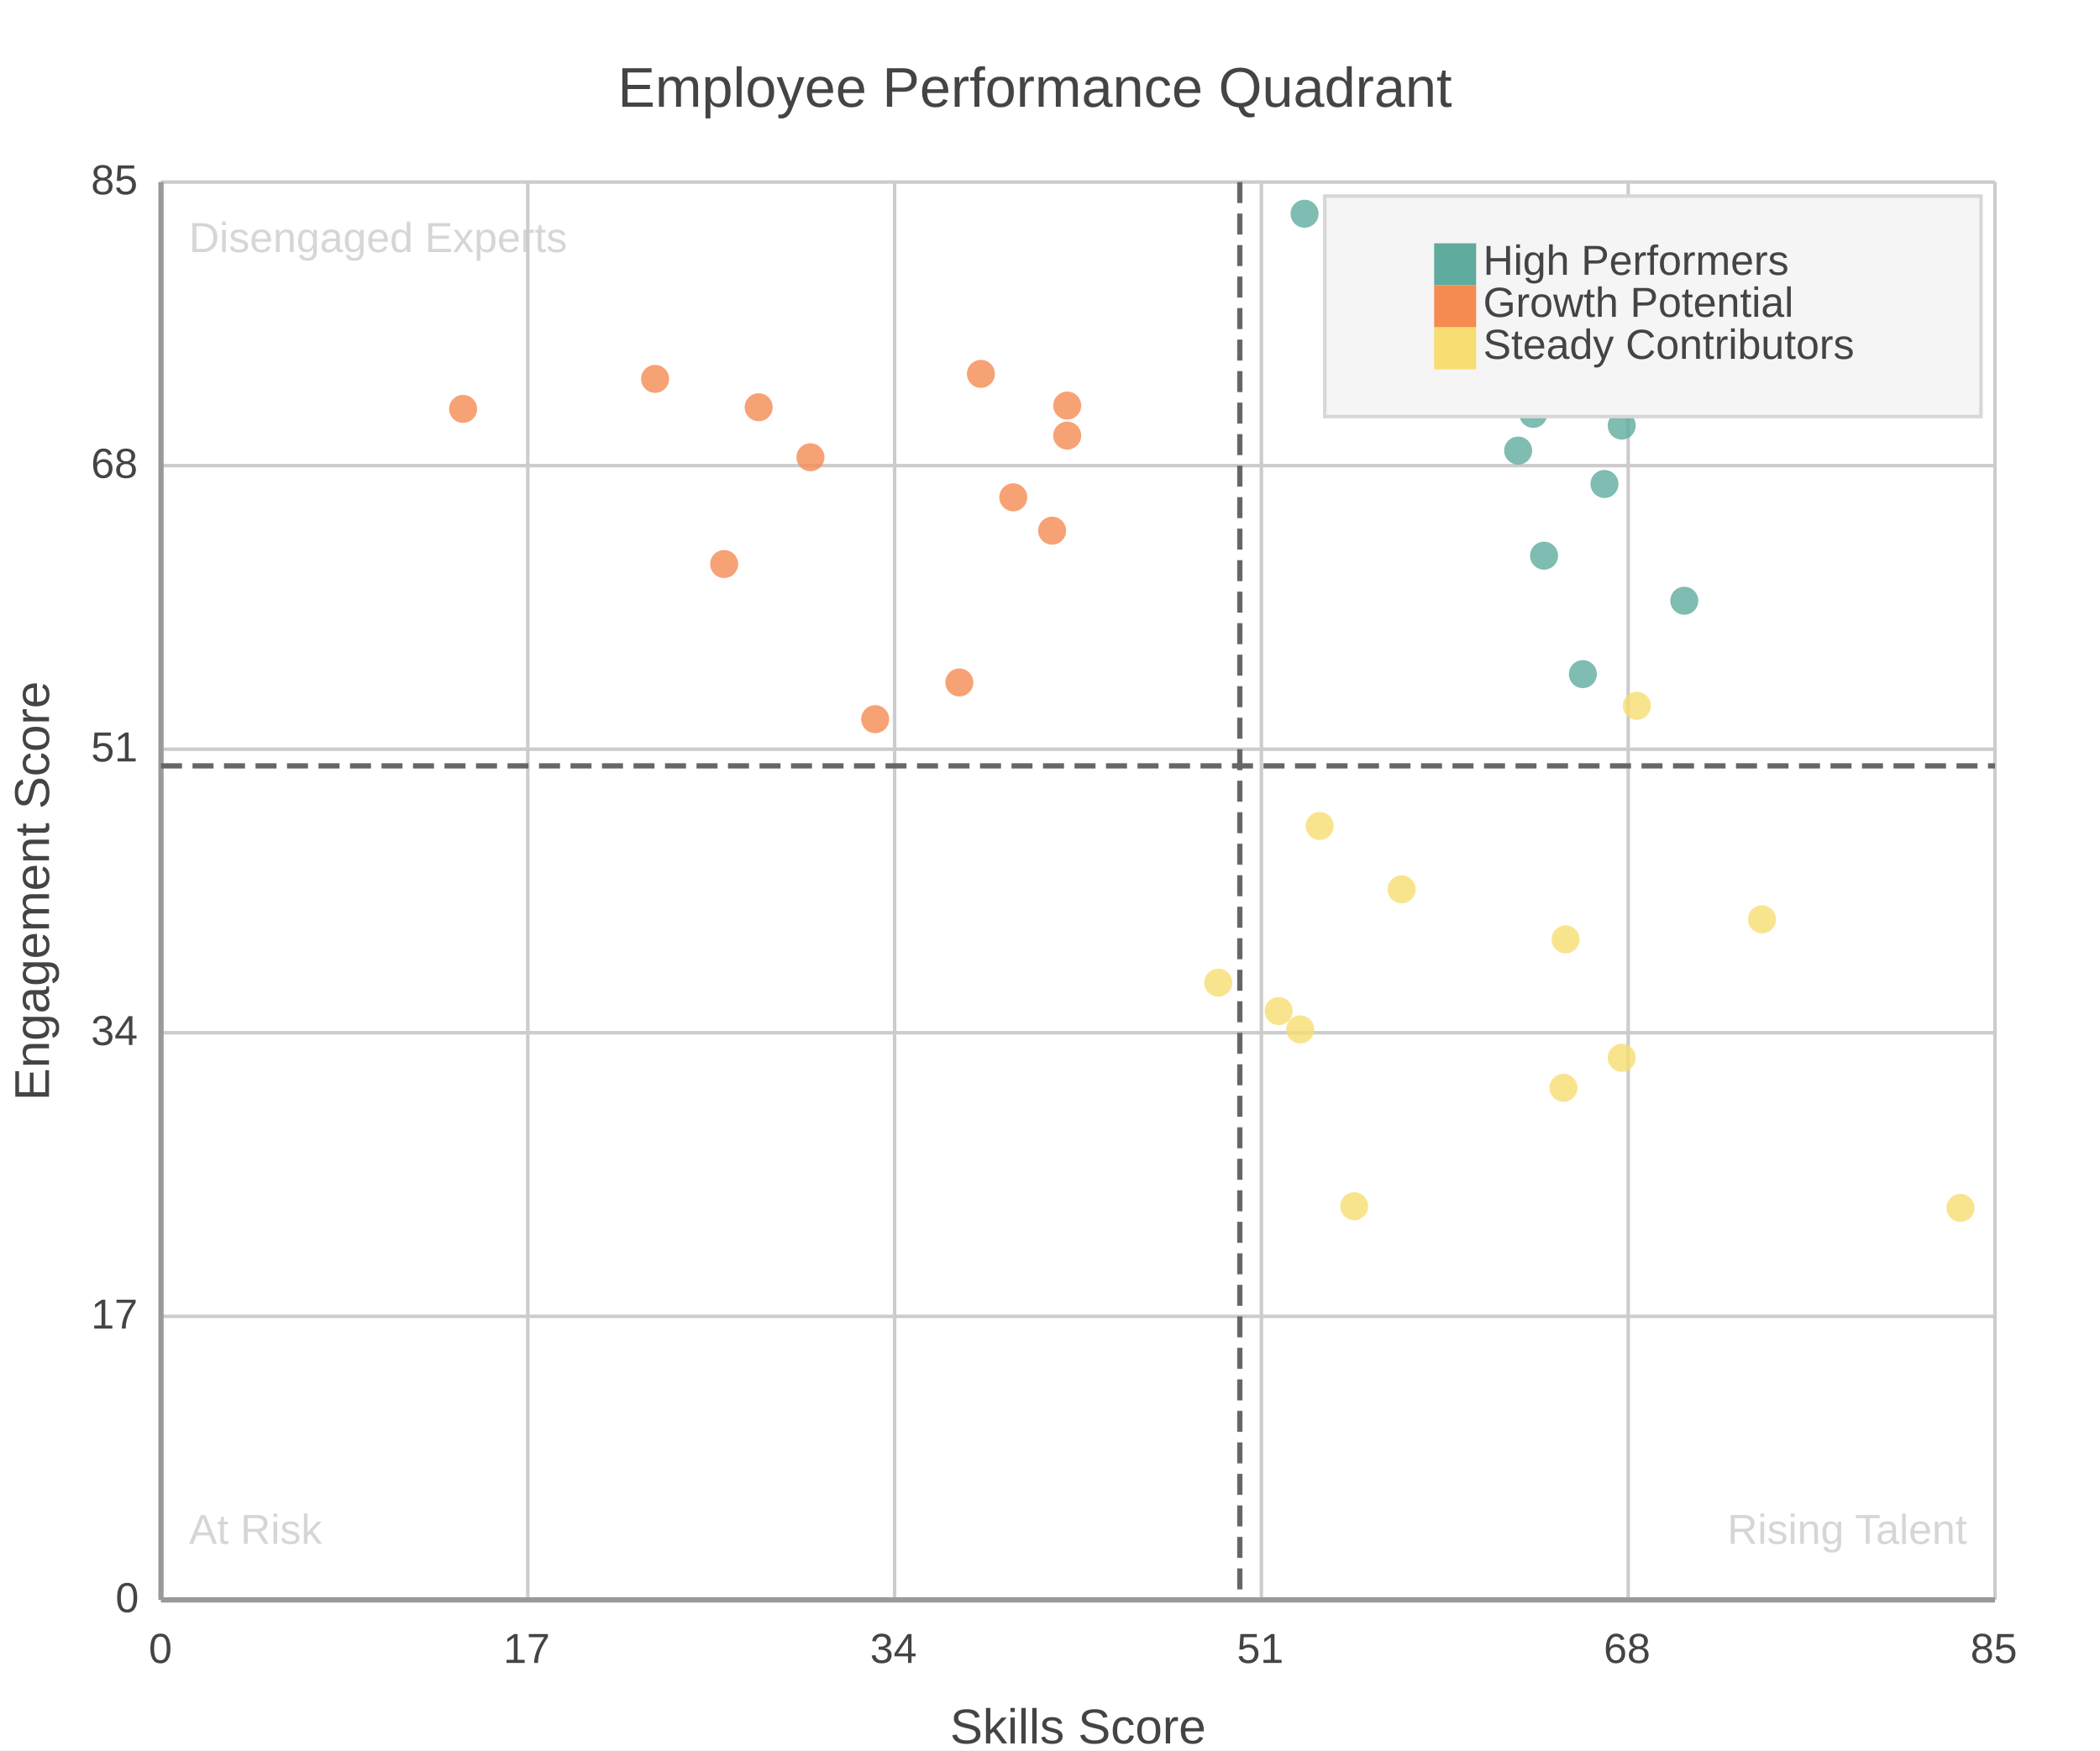
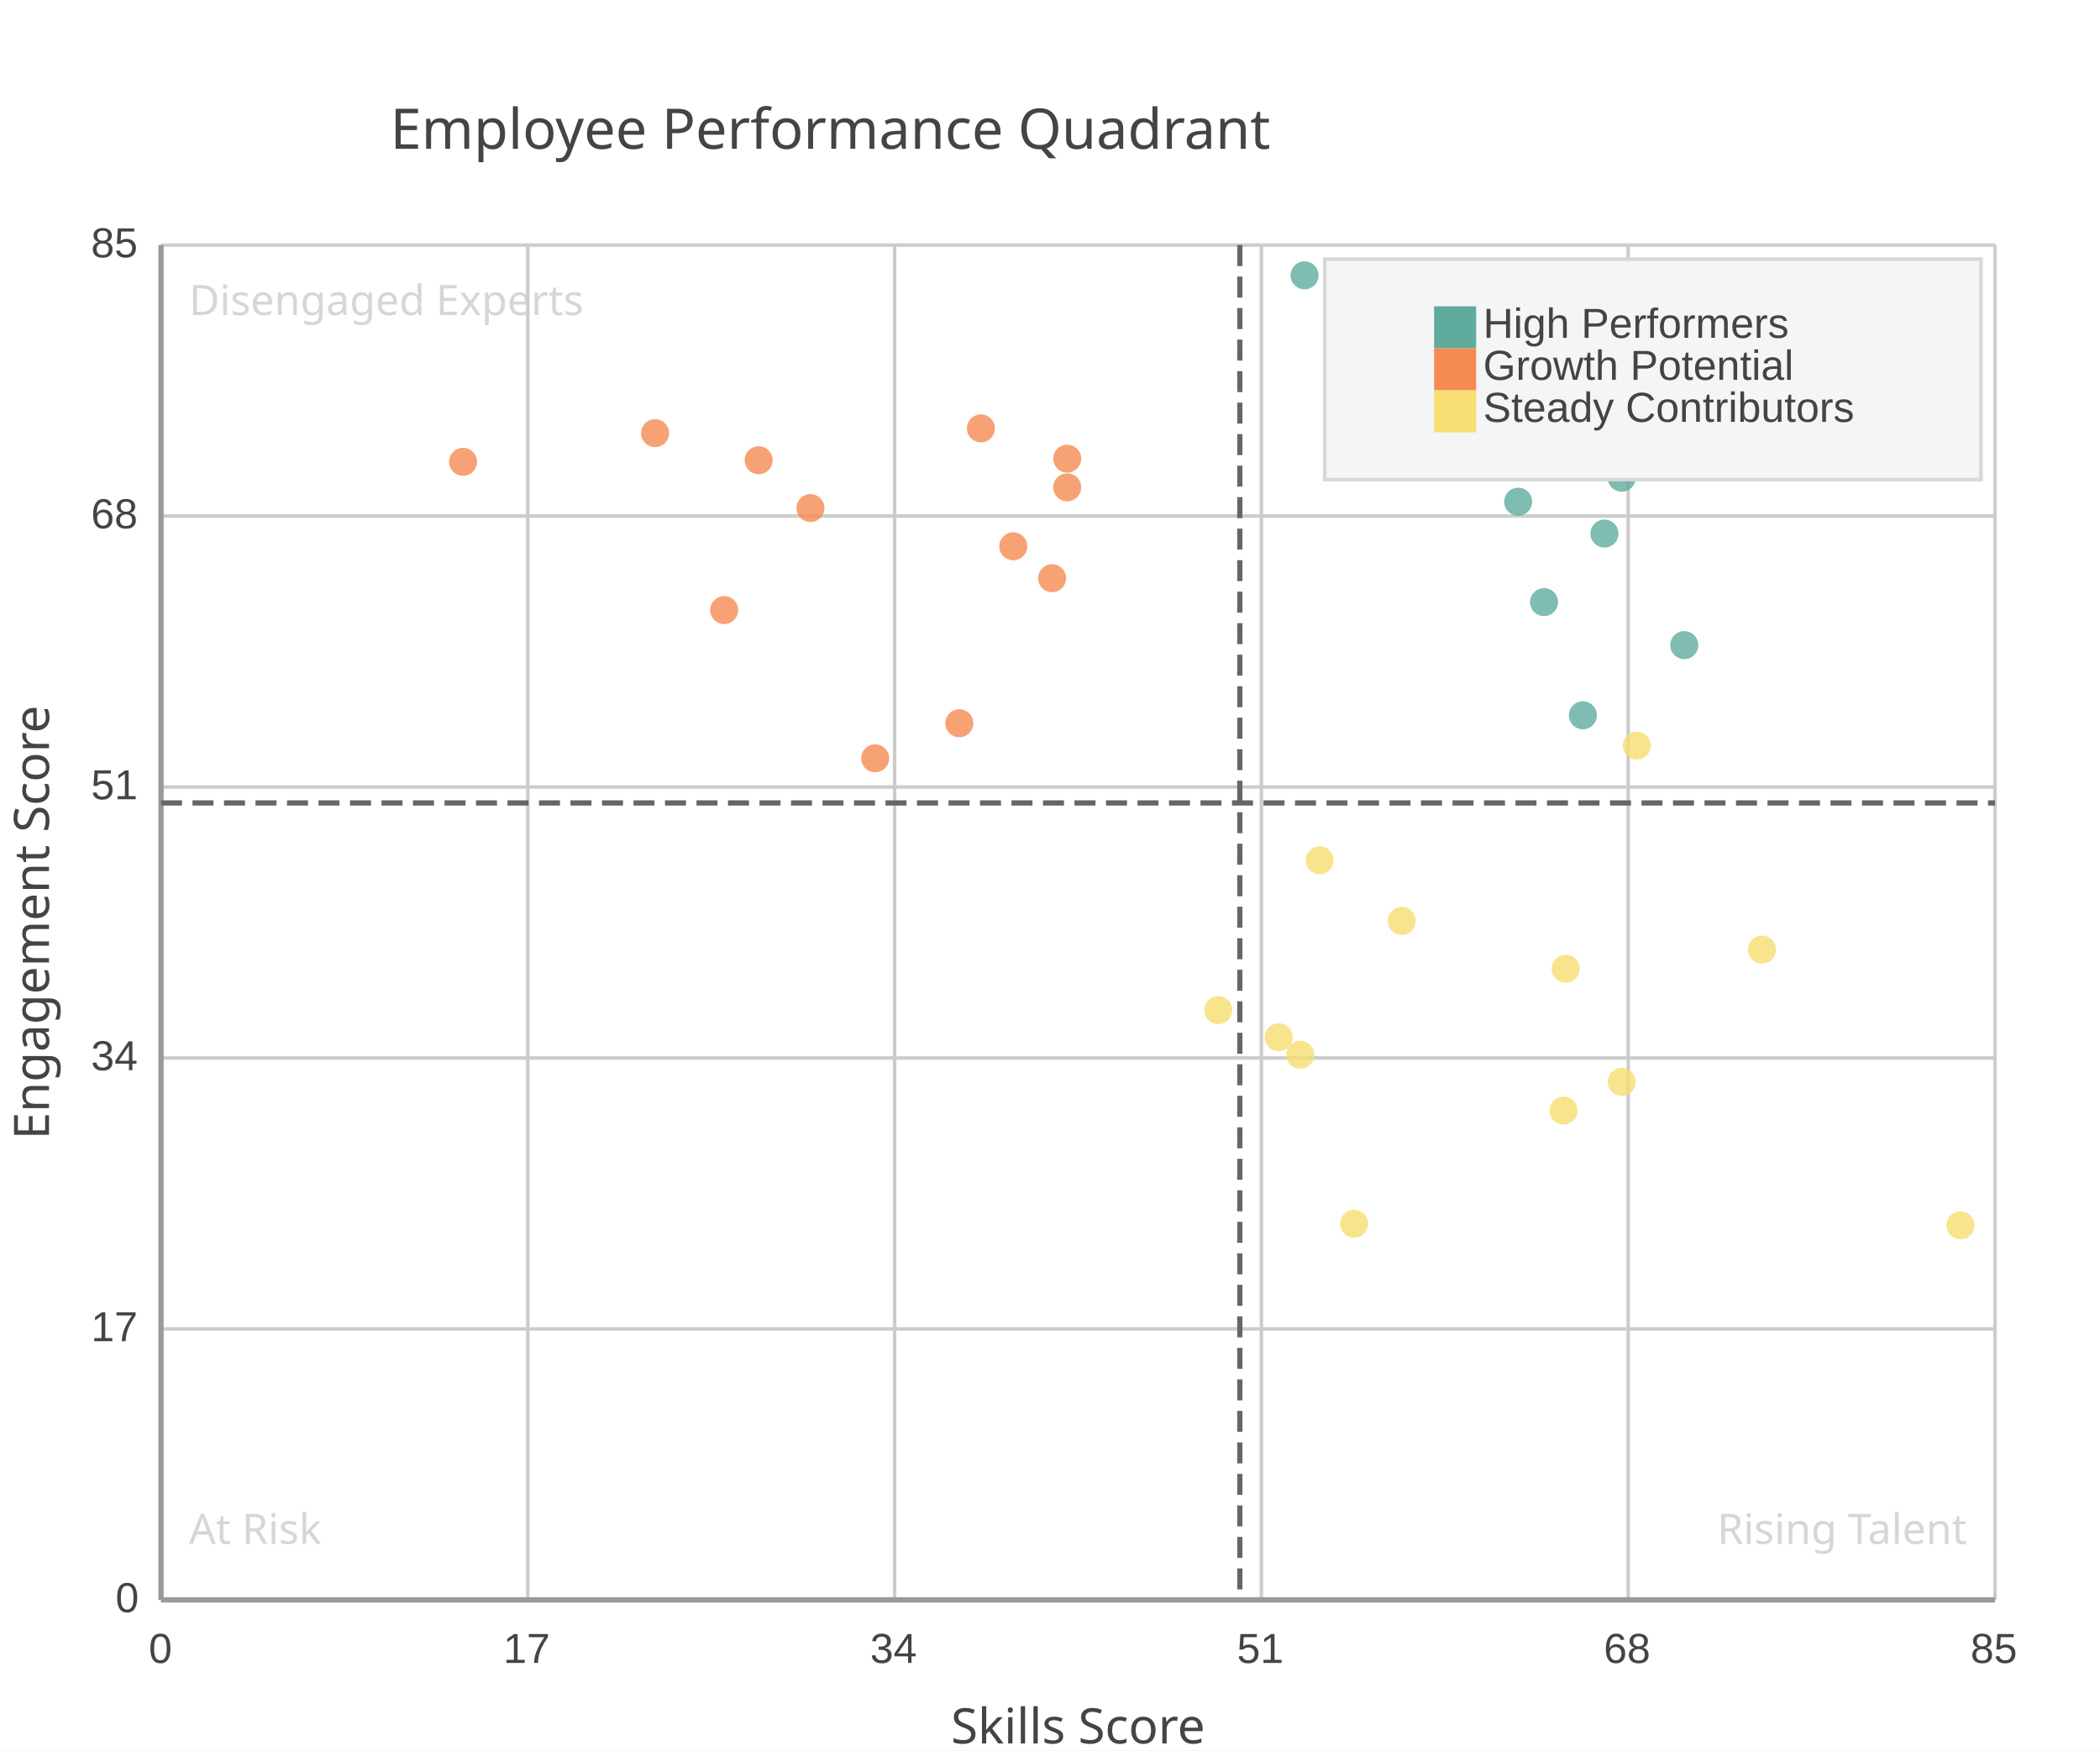
<svg xmlns="http://www.w3.org/2000/svg" width="600" height="500" viewBox="0 0 600 500">
  <path fill="#FFFFFF" d="M0 0 h600 v500 h-600 v-500Z" />
-   <text transform="translate(-123.5, 18)" fill="#444444" font-family="Arial" font-weight="normal" font-size="16" x="300.0" y="12.5">Employee Performance Quadrant</text>
+   <text transform="translate(-188.5, 30)" fill="#444444" font-family="JetBrains Mono" font-weight="normal" font-size="16" x="300.0" y="12.5">Employee Performance Quadrant</text>
  <defs>
    <clipPath id="plot-clip">
-       <rect x="0" y="0" width="524.0" height="405.0" />
+       <rect x="0" y="0" width="524.0" height="387.0" />
    </clipPath>
  </defs>
  <g>
-     <path stroke="#CCCCCC" stroke-dasharray="None" d="M0 0.0 h524.0 M0 81.0 h524.0 M0 162.0 h524.0 M0 243.0 h524.0 M0 324.0 h524.0 M0 405.0 h524.0" transform="translate(46.0, 52.0)" />
-     <g font-size="12" font-family="Arial" fill="#444444" transform="translate(40.0, 52.0)">
+     <path stroke="#CCCCCC" stroke-dasharray="None" d="M0 0.0 h524.0 M0 77.4 h524.0 M0 154.8 h524.0 M0 232.2 h524.0 M0 309.6 h524.0 M0 387.0 h524.0" transform="translate(46.0, 70.0)" />
+     <g font-size="12" font-family="Arial" fill="#444444" transform="translate(40.0, 70.0)">
      <text x="0" y="0.0" transform="translate(-14, 3.5)">85</text>
-       <text x="0" y="81.0" transform="translate(-14, 3.5)">68</text>
-       <text x="0" y="162.0" transform="translate(-14, 3.5)">51</text>
-       <text x="0" y="243.0" transform="translate(-14, 3.5)">34</text>
-       <text x="0" y="324.0" transform="translate(-14, 3.5)">17</text>
-       <text x="0" y="405.0" transform="translate(-7, 3.5)">0</text>
+       <text x="0" y="77.4" transform="translate(-14, 3.5)">68</text>
+       <text x="0" y="154.8" transform="translate(-14, 3.5)">51</text>
+       <text x="0" y="232.2" transform="translate(-14, 3.5)">34</text>
+       <text x="0" y="309.6" transform="translate(-14, 3.5)">17</text>
+       <text x="0" y="387.0" transform="translate(-7, 3.5)">0</text>
    </g>
  </g>
  <g>
-     <path stroke="#CCCCCC" stroke-dasharray="None" d="M524.0 0 v405.0 M419.2 0 v405.0 M314.4 0 v405.0 M209.6 0 v405.0 M104.8 0 v405.0 M0.0 0 v405.0" transform="translate(46.0, 52.0)" />
-     <g font-size="12" font-family="Arial" fill="#444444" transform="translate(46.0, 70.0)">
-       <text x="524.0" y="405.0" transform="translate(-7.0, 0)">85</text>
-       <text x="419.2" y="405.0" transform="translate(-7.0, 0)">68</text>
-       <text x="314.4" y="405.0" transform="translate(-7.0, 0)">51</text>
-       <text x="209.6" y="405.0" transform="translate(-7.0, 0)">34</text>
-       <text x="104.8" y="405.0" transform="translate(-7.0, 0)">17</text>
-       <text x="0.0" y="405.0" transform="translate(-3.5, 0)">0</text>
+     <path stroke="#CCCCCC" stroke-dasharray="None" d="M524.0 0 v387.0 M419.2 0 v387.0 M314.4 0 v387.0 M209.6 0 v387.0 M104.8 0 v387.0 M0.0 0 v387.0" transform="translate(46.0, 70.0)" />
+     <g font-size="12" font-family="Arial" fill="#444444" transform="translate(46.0, 88.0)">
+       <text x="524.0" y="387.0" transform="translate(-7.0, 0)">85</text>
+       <text x="419.2" y="387.0" transform="translate(-7.0, 0)">68</text>
+       <text x="314.4" y="387.0" transform="translate(-7.0, 0)">51</text>
+       <text x="209.6" y="387.0" transform="translate(-7.0, 0)">34</text>
+       <text x="104.8" y="387.0" transform="translate(-7.0, 0)">17</text>
+       <text x="0.0" y="387.0" transform="translate(-3.5, 0)">0</text>
    </g>
  </g>
  <g>
    <g opacity="0.8" transform="translate(-30.0, -43.0) rotate(180, 300.0, 250.0) scale(-1, 1) translate(-524.0, 0)" clip-path="url(#plot-clip)">
      <g fill="#5fab9e">
-         <circle cx="393.308" cy="364.976" r="4" />
-         <circle cx="392.075" cy="338.771" r="4" />
-         <circle cx="395.158" cy="298.271" r="4" />
-         <circle cx="435.228" cy="285.406" r="4" />
-         <circle cx="394.541" cy="345.441" r="4" />
-         <circle cx="326.729" cy="395.947" r="4" />
-         <circle cx="417.351" cy="335.435" r="4" />
-         <circle cx="387.76" cy="328.288" r="4" />
-         <circle cx="390.226" cy="358.782" r="4" />
-         <circle cx="406.254" cy="264.441" r="4" />
-         <circle cx="412.419" cy="318.759" r="4" />
-         <circle cx="458.038" cy="356.876" r="4" />
+         <circle cx="393.308" cy="348.755" r="4" />
+         <circle cx="392.075" cy="323.714" r="4" />
+         <circle cx="395.158" cy="285.014" r="4" />
+         <circle cx="435.228" cy="272.721" r="4" />
+         <circle cx="394.541" cy="330.088" r="4" />
+         <circle cx="326.729" cy="378.349" r="4" />
+         <circle cx="417.351" cy="320.527" r="4" />
+         <circle cx="387.76" cy="313.698" r="4" />
+         <circle cx="390.226" cy="342.836" r="4" />
+         <circle cx="406.254" cy="252.688" r="4" />
+         <circle cx="412.419" cy="304.592" r="4" />
+         <circle cx="458.038" cy="341.015" r="4" />
      </g>
      <g fill="#f58b51">
-         <circle cx="258.918" cy="341.153" r="4" />
-         <circle cx="204.052" cy="251.576" r="4" />
-         <circle cx="234.259" cy="350.206" r="4" />
-         <circle cx="228.094" cy="262.059" r="4" />
-         <circle cx="254.602" cy="305.418" r="4" />
-         <circle cx="160.899" cy="295.888" r="4" />
-         <circle cx="243.506" cy="314.947" r="4" />
-         <circle cx="141.172" cy="348.776" r="4" />
-         <circle cx="86.306" cy="340.2" r="4" />
-         <circle cx="185.558" cy="326.382" r="4" />
-         <circle cx="170.762" cy="340.676" r="4" />
-         <circle cx="258.918" cy="332.576" r="4" />
+         <circle cx="258.918" cy="325.991" r="4" />
+         <circle cx="204.052" cy="240.395" r="4" />
+         <circle cx="234.259" cy="334.641" r="4" />
+         <circle cx="228.094" cy="250.412" r="4" />
+         <circle cx="254.602" cy="291.844" r="4" />
+         <circle cx="160.899" cy="282.738" r="4" />
+         <circle cx="243.506" cy="300.949" r="4" />
+         <circle cx="141.172" cy="333.275" r="4" />
+         <circle cx="86.306" cy="325.08" r="4" />
+         <circle cx="185.558" cy="311.876" r="4" />
+         <circle cx="170.762" cy="325.535" r="4" />
+         <circle cx="258.918" cy="317.795" r="4" />
      </g>
      <g fill="#f7dd72">
-         <circle cx="331.045" cy="221.082" r="4" />
-         <circle cx="325.496" cy="162.953" r="4" />
-         <circle cx="340.908" cy="112.447" r="4" />
-         <circle cx="400.706" cy="146.276" r="4" />
-         <circle cx="354.471" cy="202.976" r="4" />
-         <circle cx="514.136" cy="111.971" r="4" />
-         <circle cx="319.332" cy="168.194" r="4" />
-         <circle cx="302.071" cy="176.294" r="4" />
-         <circle cx="417.351" cy="154.853" r="4" />
-         <circle cx="457.421" cy="194.4" r="4" />
-         <circle cx="401.322" cy="188.682" r="4" />
-         <circle cx="421.666" cy="255.388" r="4" />
+         <circle cx="331.045" cy="211.256" r="4" />
+         <circle cx="325.496" cy="155.711" r="4" />
+         <circle cx="340.908" cy="107.449" r="4" />
+         <circle cx="400.706" cy="139.775" r="4" />
+         <circle cx="354.471" cy="193.955" r="4" />
+         <circle cx="514.136" cy="106.994" r="4" />
+         <circle cx="319.332" cy="160.719" r="4" />
+         <circle cx="302.071" cy="168.459" r="4" />
+         <circle cx="417.351" cy="147.971" r="4" />
+         <circle cx="457.421" cy="185.76" r="4" />
+         <circle cx="401.322" cy="180.296" r="4" />
+         <circle cx="421.666" cy="244.038" r="4" />
      </g>
    </g>
    <g transform="translate(-30.0, -43.0) rotate(180, 300.0, 250.0) scale(-1, 1) translate(-524.0, 0)">
      <g>
-         <text x="8" y="385.0" fill="#CCCCCC" font-size="12" font-family="Arial" text-anchor="start" opacity="0.8" transform="translate(8,385.0) scale(1,-1) translate(-8,-385.0)">Disengaged Experts</text>
-         <text x="516.0" y="385.0" fill="#CCCCCC" font-size="12" font-family="Arial" text-anchor="end" opacity="0.8" transform="translate(516.0,385.0) scale(1,-1) translate(-516.0,-385.0)">Stars</text>
-         <text x="8" y="16.0" fill="#CCCCCC" font-size="12" font-family="Arial" text-anchor="start" opacity="0.8" transform="translate(8,16.0) scale(1,-1) translate(-8,-16.0)">At Risk</text>
-         <text x="516.0" y="16.0" fill="#CCCCCC" font-size="12" font-family="Arial" text-anchor="end" opacity="0.8" transform="translate(516.0,16.0) scale(1,-1) translate(-516.0,-16.0)">Rising Talent</text>
+         <text x="8" y="367.0" fill="#CCCCCC" font-size="12" font-family="JetBrains Mono" text-anchor="start" opacity="0.8" transform="translate(8,367.0) scale(1,-1) translate(-8,-367.0)">Disengaged Experts</text>
+         <text x="516.0" y="367.0" fill="#CCCCCC" font-size="12" font-family="JetBrains Mono" text-anchor="end" opacity="0.8" transform="translate(516.0,367.0) scale(1,-1) translate(-516.0,-367.0)">Stars</text>
+         <text x="8" y="16.0" fill="#CCCCCC" font-size="12" font-family="JetBrains Mono" text-anchor="start" opacity="0.8" transform="translate(8,16.0) scale(1,-1) translate(-8,-16.0)">At Risk</text>
+         <text x="516.0" y="16.0" fill="#CCCCCC" font-size="12" font-family="JetBrains Mono" text-anchor="end" opacity="0.8" transform="translate(516.0,16.0) scale(1,-1) translate(-516.0,-16.0)">Rising Talent</text>
      </g>
    </g>
  </g>
  <g>
-     <rect transform="translate(-31.25, -10.5)" x="409.75" y="66.5" width="187.5" height="63.0" fill="#f5f5f5" stroke="#d7d7d7" />
+     <rect transform="translate(-31.25, -10.5)" x="409.75" y="84.5" width="187.5" height="63.0" fill="#f5f5f5" stroke="#d7d7d7" />
    <g>
-       <rect y="69.5" x="409.75" width="12" height="12" fill="#5fab9e" />
-       <text y="78.5" x="423.75" font-size="12" font-family="Arial" fill="#444444">High Performers</text>
+       <rect y="87.5" x="409.75" width="12" height="12" fill="#5fab9e" />
+       <text y="96.5" x="423.75" font-size="12" font-family="Arial" fill="#444444">High Performers</text>
    </g>
    <g>
-       <rect y="81.5" x="409.75" width="12" height="12" fill="#f58b51" />
-       <text y="90.5" x="423.75" font-size="12" font-family="Arial" fill="#444444">Growth Potential</text>
+       <rect y="99.5" x="409.75" width="12" height="12" fill="#f58b51" />
+       <text y="108.5" x="423.75" font-size="12" font-family="Arial" fill="#444444">Growth Potential</text>
    </g>
    <g>
-       <rect y="93.5" x="409.75" width="12" height="12" fill="#f7dd72" />
-       <text y="102.5" x="423.75" font-size="12" font-family="Arial" fill="#444444">Steady Contributors</text>
+       <rect y="111.5" x="409.75" width="12" height="12" fill="#f7dd72" />
+       <text y="120.5" x="423.75" font-size="12" font-family="Arial" fill="#444444">Steady Contributors</text>
    </g>
  </g>
-   <path d="M46.0 52.0 v405.0 M46.0 457.0 h524.0" stroke="#999" stroke-width="1.5" fill="none" />
-   <g transform="translate(46.0, 52.0)">
-     <path d="M0 166.765 h524.0" stroke="#666" stroke-width="1.5" stroke-dasharray="6 3" fill="none" />
-     <path d="M308.235 0 v405.0" stroke="#666" stroke-width="1.5" stroke-dasharray="6 3" fill="none" />
+   <path d="M46.0 70.0 v387.0 M46.0 457.0 h524.0" stroke="#999" stroke-width="1.5" fill="none" />
+   <g transform="translate(46.0, 70.0)">
+     <path d="M0 159.353 h524.0" stroke="#666" stroke-width="1.5" stroke-dasharray="6 3" fill="none" />
+     <path d="M308.235 0 v387.0" stroke="#666" stroke-width="1.5" stroke-dasharray="6 3" fill="none" />
  </g>
-   <text x="308.0" y="498" fill="#444444" font-size="14" font-family="Arial" text-anchor="middle">Skills Score</text>
-   <text x="14" y="254.5" fill="#444444" font-size="14" font-family="Arial" text-anchor="middle" transform="rotate(-90, 14, 254.5)">Engagement Score</text>
+   <text x="308.0" y="498" fill="#444444" font-size="14" font-family="JetBrains Mono" text-anchor="middle">Skills Score</text>
+   <text x="14" y="263.5" fill="#444444" font-size="14" font-family="JetBrains Mono" text-anchor="middle" transform="rotate(-90, 14, 263.5)">Engagement Score</text>
</svg>
